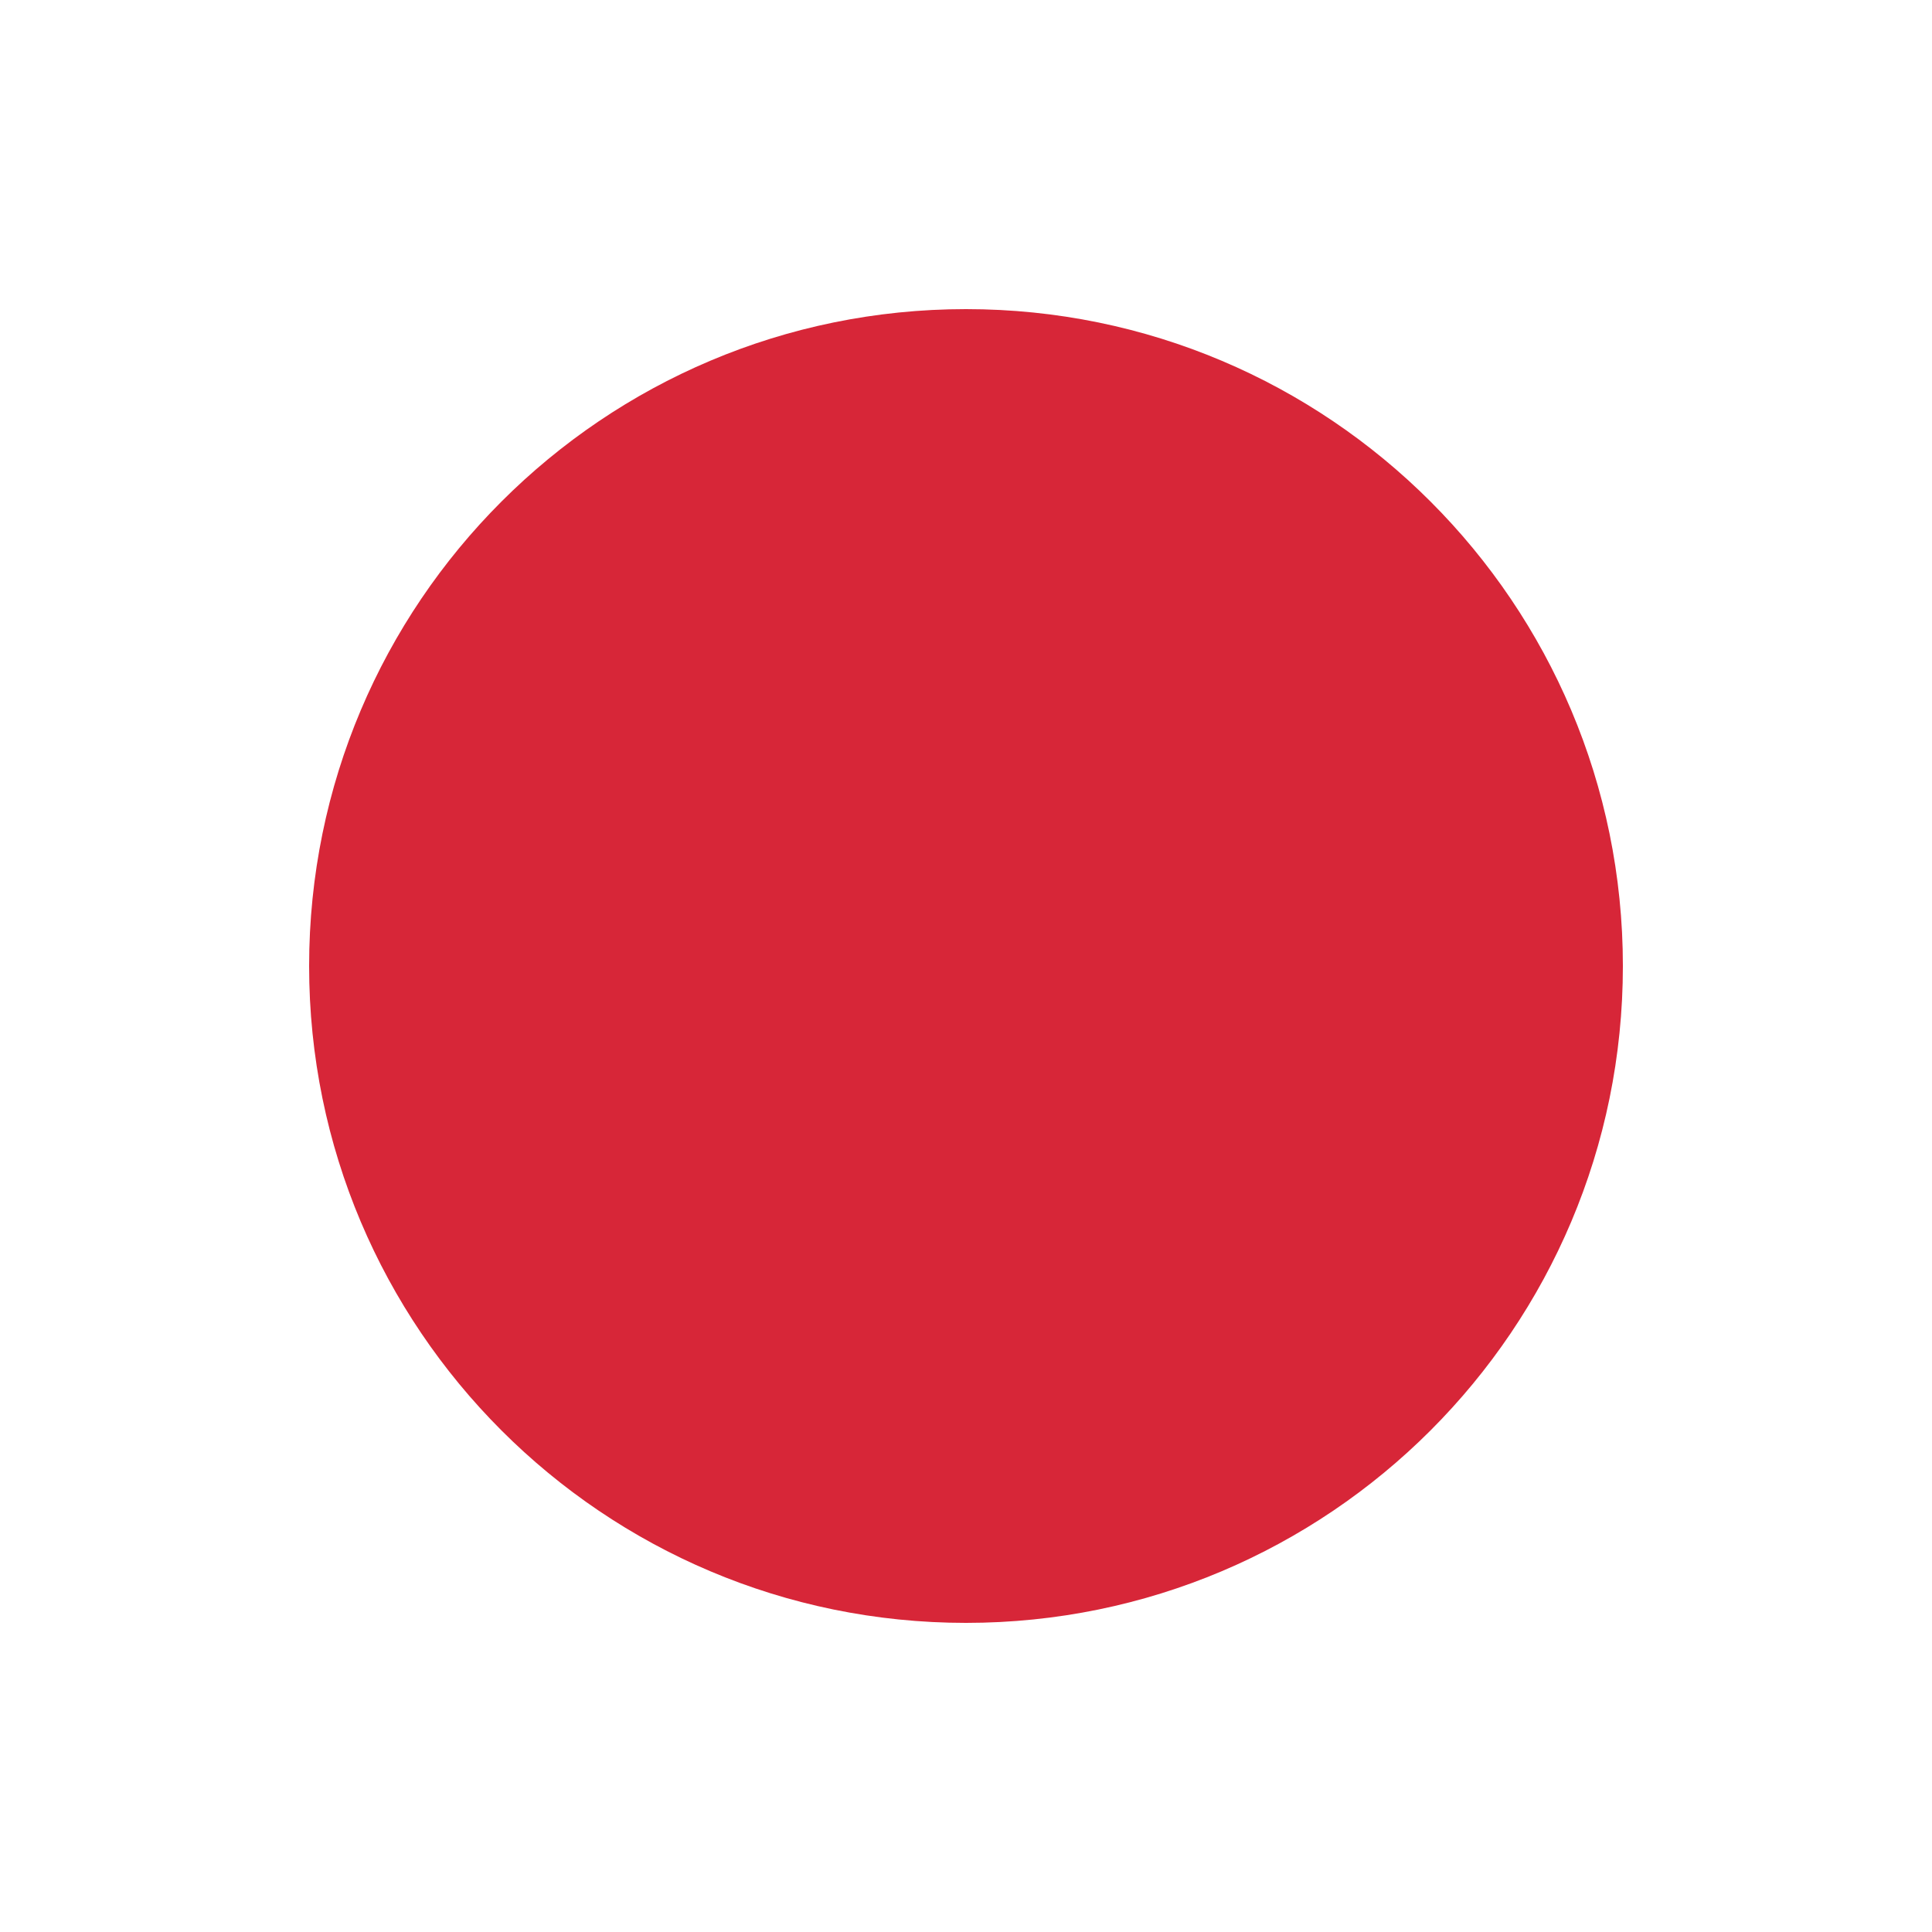
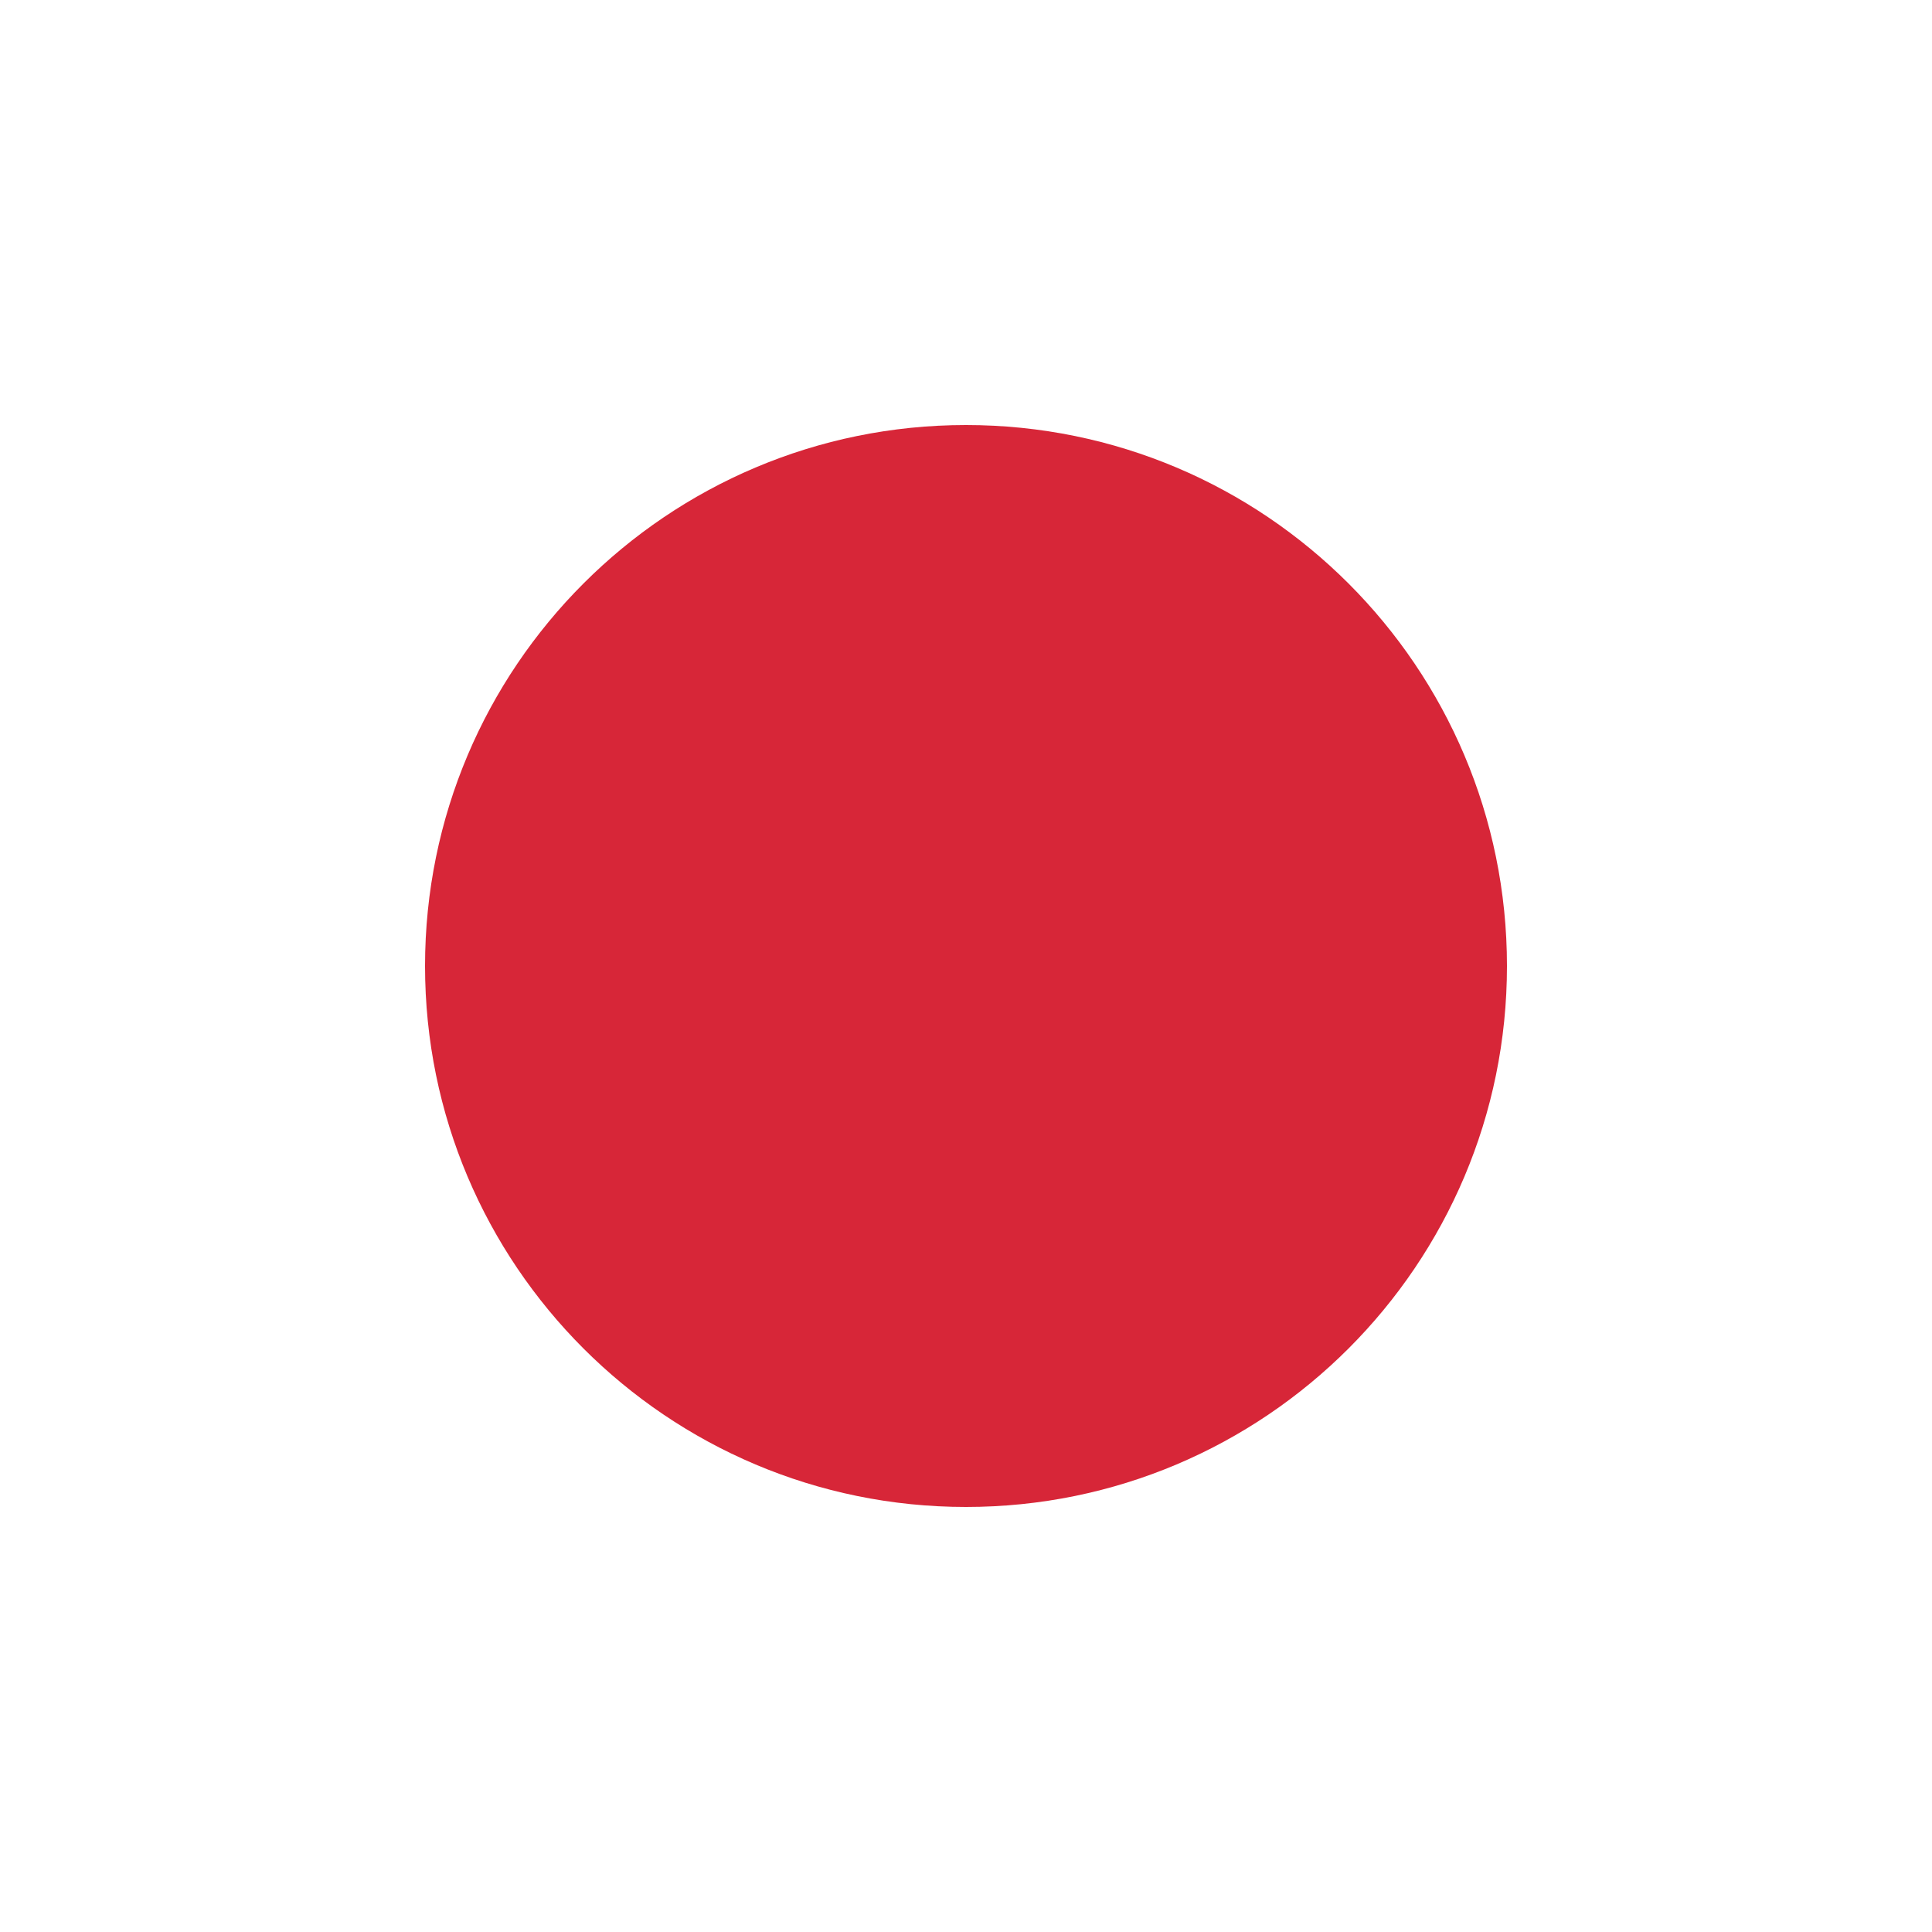
<svg xmlns="http://www.w3.org/2000/svg" viewBox="0 0 100 100" width="100" height="100" role="img" aria-label="NSG red dot">
-   <circle cx="50" cy="50" r="34" fill="#D72638" />
+   <circle cx="50" cy="50" r="28" fill="#D72638" />
</svg>
